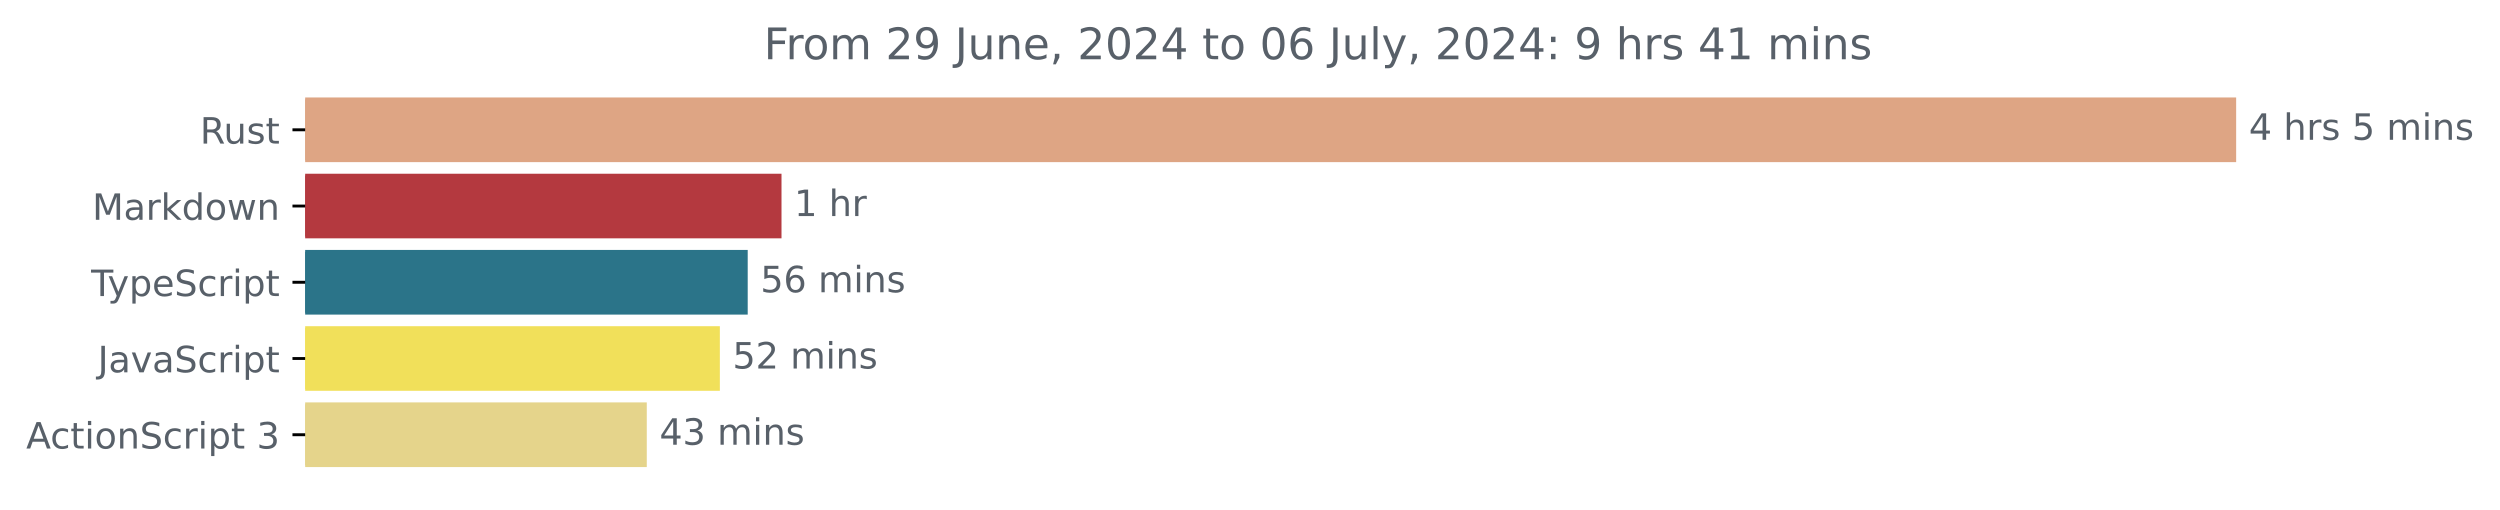
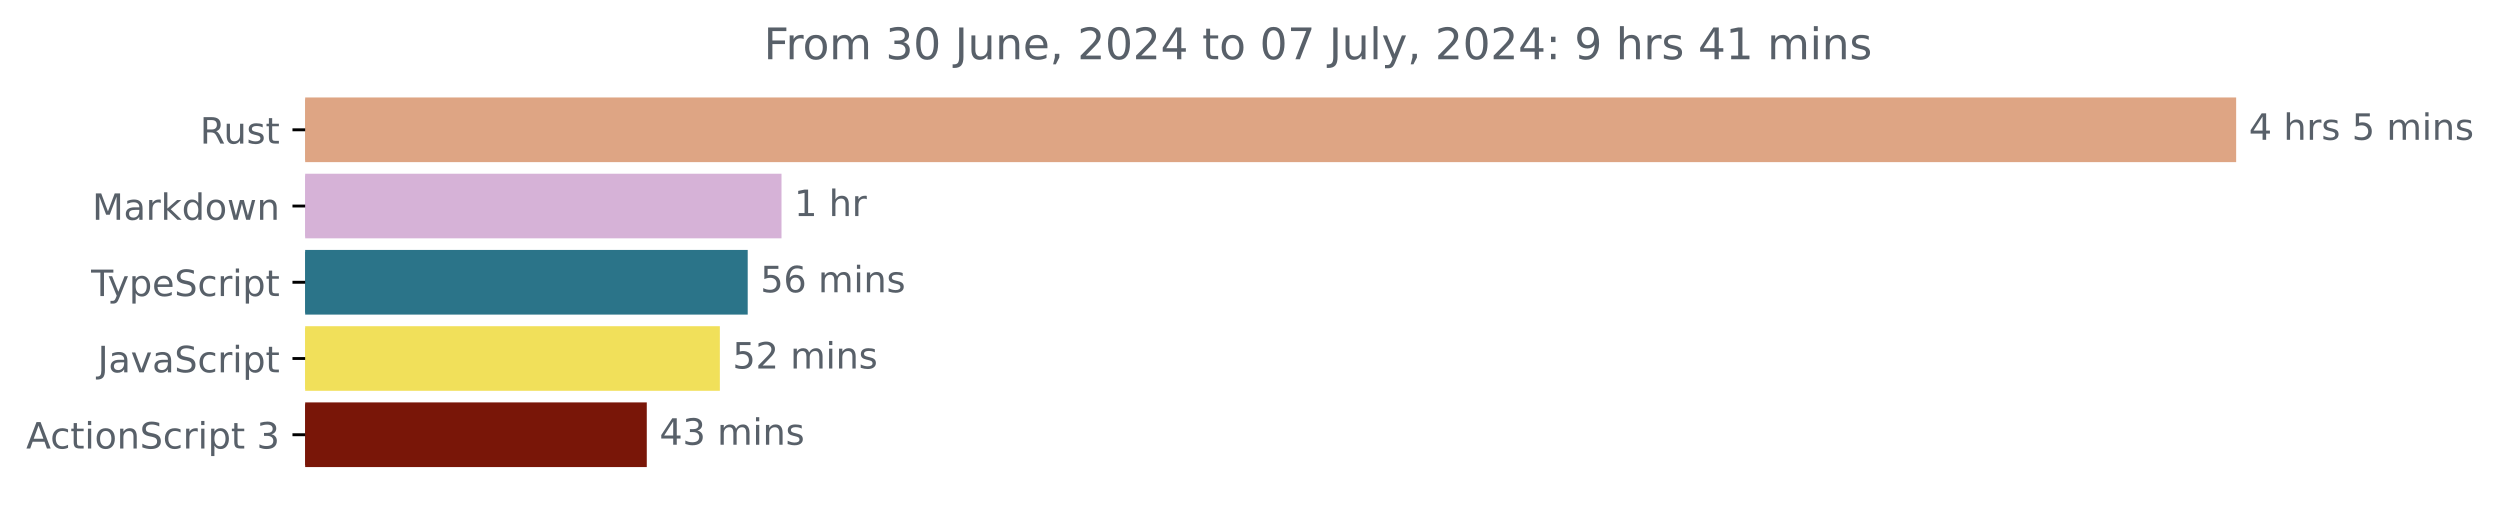
<svg xmlns="http://www.w3.org/2000/svg" xmlns:xlink="http://www.w3.org/1999/xlink" width="688.675pt" height="140.398pt" viewBox="0 0 688.675 140.398" version="1.1">
  <defs>
    <style type="text/css">*{stroke-linejoin: round; stroke-linecap: butt}</style>
  </defs>
  <g id="figure_1">
    <g id="patch_1">
      <path d="M 0 140.398  L 688.675 140.398  L 688.675 0  L 0 0  L 0 140.398  z " style="fill: none" />
    </g>
    <g id="axes_1">
      <g id="patch_2">
-         <path d="M 84.064 27.358  L 615.493 27.358  L 615.493 44.158  L 84.064 44.158  z " clip-path="url(#pdf84405c49)" style="fill: #dea584; stroke: #dea584; stroke-linejoin: miter" />
+         <path d="M 84.064 27.358  L 615.493 27.358  L 615.493 44.158  L 84.064 44.158  z " clip-path="url(#p5eaf730878)" style="fill: #dea584; stroke: #dea584; stroke-linejoin: miter" />
      </g>
      <g id="patch_3">
-         <path d="M 84.064 48.358  L 214.782 48.358  L 214.782 65.158  L 84.064 65.158  z " clip-path="url(#pdf84405c49)" style="fill: #b4393f; stroke: #b4393f; stroke-linejoin: miter" />
+         <path d="M 84.064 48.358  L 214.782 48.358  L 214.782 65.158  L 84.064 65.158  z " clip-path="url(#p5eaf730878)" style="fill: #d6b2d7; stroke: #d6b2d7; stroke-linejoin: miter" />
      </g>
      <g id="patch_4">
-         <path d="M 84.064 69.358  L 205.472 69.358  L 205.472 86.158  L 84.064 86.158  z " clip-path="url(#pdf84405c49)" style="fill: #2b7489; stroke: #2b7489; stroke-linejoin: miter" />
+         <path d="M 84.064 69.358  L 205.472 69.358  L 205.472 86.158  L 84.064 86.158  z " clip-path="url(#p5eaf730878)" style="fill: #2b7489; stroke: #2b7489; stroke-linejoin: miter" />
      </g>
      <g id="patch_5">
-         <path d="M 84.064 90.358  L 197.798 90.358  L 197.798 107.158  L 84.064 107.158  z " clip-path="url(#pdf84405c49)" style="fill: #f1e05a; stroke: #f1e05a; stroke-linejoin: miter" />
+         <path d="M 84.064 90.358  L 197.798 90.358  L 197.798 107.158  L 84.064 107.158  z " clip-path="url(#p5eaf730878)" style="fill: #f1e05a; stroke: #f1e05a; stroke-linejoin: miter" />
      </g>
      <g id="patch_6">
-         <path d="M 84.064 111.358  L 177.668 111.358  L 177.668 128.158  L 84.064 128.158  z " clip-path="url(#pdf84405c49)" style="fill: #e5d48b; stroke: #e5d48b; stroke-linejoin: miter" />
+         <path d="M 84.064 111.358  L 177.668 111.358  L 177.668 128.158  L 84.064 128.158  z " clip-path="url(#p5eaf730878)" style="fill: #791608; stroke: #791608; stroke-linejoin: miter" />
      </g>
      <g id="matplotlib.axis_1" />
      <g id="matplotlib.axis_2">
        <g id="ytick_1">
          <g id="line2d_1">
            <defs>
-               <path id="m21e13b3f72" d="M 0 0  L -3.5 0  " style="stroke: #000000; stroke-width: 0.8" />
+               <path id="m67e2d3cc10" d="M 0 0  L -3.5 0  " style="stroke: #000000; stroke-width: 0.8" />
            </defs>
            <g>
-               <use xlink:href="#m21e13b3f72" x="84.064" y="35.758" style="stroke: #000000; stroke-width: 0.8" />
+               <use xlink:href="#m67e2d3cc10" x="84.064" y="35.758" style="stroke: #000000; stroke-width: 0.8" />
            </g>
          </g>
          <g id="text_1">
            <g style="fill: #586069" transform="translate(55.09844 39.55734) scale(0.1 -0.1)">
              <defs>
                <path id="DejaVuSans-52" d="M 2841 2188  Q 3044 2119 3236 1894  Q 3428 1669 3622 1275  L 4263 0  L 3584 0  L 2988 1197  Q 2756 1666 2539 1819  Q 2322 1972 1947 1972  L 1259 1972  L 1259 0  L 628 0  L 628 4666  L 2053 4666  Q 2853 4666 3247 4331  Q 3641 3997 3641 3322  Q 3641 2881 3436 2590  Q 3231 2300 2841 2188  z M 1259 4147  L 1259 2491  L 2053 2491  Q 2509 2491 2742 2702  Q 2975 2913 2975 3322  Q 2975 3731 2742 3939  Q 2509 4147 2053 4147  L 1259 4147  z " transform="scale(0.015625)" />
                <path id="DejaVuSans-75" d="M 544 1381  L 544 3500  L 1119 3500  L 1119 1403  Q 1119 906 1312 657  Q 1506 409 1894 409  Q 2359 409 2629 706  Q 2900 1003 2900 1516  L 2900 3500  L 3475 3500  L 3475 0  L 2900 0  L 2900 538  Q 2691 219 2414 64  Q 2138 -91 1772 -91  Q 1169 -91 856 284  Q 544 659 544 1381  z M 1991 3584  L 1991 3584  z " transform="scale(0.015625)" />
                <path id="DejaVuSans-73" d="M 2834 3397  L 2834 2853  Q 2591 2978 2328 3040  Q 2066 3103 1784 3103  Q 1356 3103 1142 2972  Q 928 2841 928 2578  Q 928 2378 1081 2264  Q 1234 2150 1697 2047  L 1894 2003  Q 2506 1872 2764 1633  Q 3022 1394 3022 966  Q 3022 478 2636 193  Q 2250 -91 1575 -91  Q 1294 -91 989 -36  Q 684 19 347 128  L 347 722  Q 666 556 975 473  Q 1284 391 1588 391  Q 1994 391 2212 530  Q 2431 669 2431 922  Q 2431 1156 2273 1281  Q 2116 1406 1581 1522  L 1381 1569  Q 847 1681 609 1914  Q 372 2147 372 2553  Q 372 3047 722 3315  Q 1072 3584 1716 3584  Q 2034 3584 2315 3537  Q 2597 3491 2834 3397  z " transform="scale(0.015625)" />
                <path id="DejaVuSans-74" d="M 1172 4494  L 1172 3500  L 2356 3500  L 2356 3053  L 1172 3053  L 1172 1153  Q 1172 725 1289 603  Q 1406 481 1766 481  L 2356 481  L 2356 0  L 1766 0  Q 1100 0 847 248  Q 594 497 594 1153  L 594 3053  L 172 3053  L 172 3500  L 594 3500  L 594 4494  L 1172 4494  z " transform="scale(0.015625)" />
              </defs>
              <use xlink:href="#DejaVuSans-52" />
              <use xlink:href="#DejaVuSans-75" x="64.982" />
              <use xlink:href="#DejaVuSans-73" x="128.361" />
              <use xlink:href="#DejaVuSans-74" x="180.461" />
            </g>
          </g>
        </g>
        <g id="ytick_2">
          <g id="line2d_2">
            <g>
-               <use xlink:href="#m21e13b3f72" x="84.064" y="56.758" style="stroke: #000000; stroke-width: 0.8" />
+               <use xlink:href="#m67e2d3cc10" x="84.064" y="56.758" style="stroke: #000000; stroke-width: 0.8" />
            </g>
          </g>
          <g id="text_2">
            <g style="fill: #586069" transform="translate(25.42344 60.55734) scale(0.1 -0.1)">
              <defs>
                <path id="DejaVuSans-4d" d="M 628 4666  L 1569 4666  L 2759 1491  L 3956 4666  L 4897 4666  L 4897 0  L 4281 0  L 4281 4097  L 3078 897  L 2444 897  L 1241 4097  L 1241 0  L 628 0  L 628 4666  z " transform="scale(0.015625)" />
                <path id="DejaVuSans-61" d="M 2194 1759  Q 1497 1759 1228 1600  Q 959 1441 959 1056  Q 959 750 1161 570  Q 1363 391 1709 391  Q 2188 391 2477 730  Q 2766 1069 2766 1631  L 2766 1759  L 2194 1759  z M 3341 1997  L 3341 0  L 2766 0  L 2766 531  Q 2569 213 2275 61  Q 1981 -91 1556 -91  Q 1019 -91 701 211  Q 384 513 384 1019  Q 384 1609 779 1909  Q 1175 2209 1959 2209  L 2766 2209  L 2766 2266  Q 2766 2663 2505 2880  Q 2244 3097 1772 3097  Q 1472 3097 1187 3025  Q 903 2953 641 2809  L 641 3341  Q 956 3463 1253 3523  Q 1550 3584 1831 3584  Q 2591 3584 2966 3190  Q 3341 2797 3341 1997  z " transform="scale(0.015625)" />
                <path id="DejaVuSans-72" d="M 2631 2963  Q 2534 3019 2420 3045  Q 2306 3072 2169 3072  Q 1681 3072 1420 2755  Q 1159 2438 1159 1844  L 1159 0  L 581 0  L 581 3500  L 1159 3500  L 1159 2956  Q 1341 3275 1631 3429  Q 1922 3584 2338 3584  Q 2397 3584 2469 3576  Q 2541 3569 2628 3553  L 2631 2963  z " transform="scale(0.015625)" />
                <path id="DejaVuSans-6b" d="M 581 4863  L 1159 4863  L 1159 1991  L 2875 3500  L 3609 3500  L 1753 1863  L 3688 0  L 2938 0  L 1159 1709  L 1159 0  L 581 0  L 581 4863  z " transform="scale(0.015625)" />
                <path id="DejaVuSans-64" d="M 2906 2969  L 2906 4863  L 3481 4863  L 3481 0  L 2906 0  L 2906 525  Q 2725 213 2448 61  Q 2172 -91 1784 -91  Q 1150 -91 751 415  Q 353 922 353 1747  Q 353 2572 751 3078  Q 1150 3584 1784 3584  Q 2172 3584 2448 3432  Q 2725 3281 2906 2969  z M 947 1747  Q 947 1113 1208 752  Q 1469 391 1925 391  Q 2381 391 2643 752  Q 2906 1113 2906 1747  Q 2906 2381 2643 2742  Q 2381 3103 1925 3103  Q 1469 3103 1208 2742  Q 947 2381 947 1747  z " transform="scale(0.015625)" />
                <path id="DejaVuSans-6f" d="M 1959 3097  Q 1497 3097 1228 2736  Q 959 2375 959 1747  Q 959 1119 1226 758  Q 1494 397 1959 397  Q 2419 397 2687 759  Q 2956 1122 2956 1747  Q 2956 2369 2687 2733  Q 2419 3097 1959 3097  z M 1959 3584  Q 2709 3584 3137 3096  Q 3566 2609 3566 1747  Q 3566 888 3137 398  Q 2709 -91 1959 -91  Q 1206 -91 779 398  Q 353 888 353 1747  Q 353 2609 779 3096  Q 1206 3584 1959 3584  z " transform="scale(0.015625)" />
                <path id="DejaVuSans-77" d="M 269 3500  L 844 3500  L 1563 769  L 2278 3500  L 2956 3500  L 3675 769  L 4391 3500  L 4966 3500  L 4050 0  L 3372 0  L 2619 2869  L 1863 0  L 1184 0  L 269 3500  z " transform="scale(0.015625)" />
                <path id="DejaVuSans-6e" d="M 3513 2113  L 3513 0  L 2938 0  L 2938 2094  Q 2938 2591 2744 2837  Q 2550 3084 2163 3084  Q 1697 3084 1428 2787  Q 1159 2491 1159 1978  L 1159 0  L 581 0  L 581 3500  L 1159 3500  L 1159 2956  Q 1366 3272 1645 3428  Q 1925 3584 2291 3584  Q 2894 3584 3203 3211  Q 3513 2838 3513 2113  z " transform="scale(0.015625)" />
              </defs>
              <use xlink:href="#DejaVuSans-4d" />
              <use xlink:href="#DejaVuSans-61" x="86.279" />
              <use xlink:href="#DejaVuSans-72" x="147.559" />
              <use xlink:href="#DejaVuSans-6b" x="188.672" />
              <use xlink:href="#DejaVuSans-64" x="246.582" />
              <use xlink:href="#DejaVuSans-6f" x="310.059" />
              <use xlink:href="#DejaVuSans-77" x="371.24" />
              <use xlink:href="#DejaVuSans-6e" x="453.027" />
            </g>
          </g>
        </g>
        <g id="ytick_3">
          <g id="line2d_3">
            <g>
-               <use xlink:href="#m21e13b3f72" x="84.064" y="77.758" style="stroke: #000000; stroke-width: 0.8" />
+               <use xlink:href="#m67e2d3cc10" x="84.064" y="77.758" style="stroke: #000000; stroke-width: 0.8" />
            </g>
          </g>
          <g id="text_3">
            <g style="fill: #586069" transform="translate(25.09375 81.55734) scale(0.1 -0.1)">
              <defs>
                <path id="DejaVuSans-54" d="M -19 4666  L 3928 4666  L 3928 4134  L 2272 4134  L 2272 0  L 1638 0  L 1638 4134  L -19 4134  L -19 4666  z " transform="scale(0.015625)" />
                <path id="DejaVuSans-79" d="M 2059 -325  Q 1816 -950 1584 -1140  Q 1353 -1331 966 -1331  L 506 -1331  L 506 -850  L 844 -850  Q 1081 -850 1212 -737  Q 1344 -625 1503 -206  L 1606 56  L 191 3500  L 800 3500  L 1894 763  L 2988 3500  L 3597 3500  L 2059 -325  z " transform="scale(0.015625)" />
                <path id="DejaVuSans-70" d="M 1159 525  L 1159 -1331  L 581 -1331  L 581 3500  L 1159 3500  L 1159 2969  Q 1341 3281 1617 3432  Q 1894 3584 2278 3584  Q 2916 3584 3314 3078  Q 3713 2572 3713 1747  Q 3713 922 3314 415  Q 2916 -91 2278 -91  Q 1894 -91 1617 61  Q 1341 213 1159 525  z M 3116 1747  Q 3116 2381 2855 2742  Q 2594 3103 2138 3103  Q 1681 3103 1420 2742  Q 1159 2381 1159 1747  Q 1159 1113 1420 752  Q 1681 391 2138 391  Q 2594 391 2855 752  Q 3116 1113 3116 1747  z " transform="scale(0.015625)" />
                <path id="DejaVuSans-65" d="M 3597 1894  L 3597 1613  L 953 1613  Q 991 1019 1311 708  Q 1631 397 2203 397  Q 2534 397 2845 478  Q 3156 559 3463 722  L 3463 178  Q 3153 47 2828 -22  Q 2503 -91 2169 -91  Q 1331 -91 842 396  Q 353 884 353 1716  Q 353 2575 817 3079  Q 1281 3584 2069 3584  Q 2775 3584 3186 3129  Q 3597 2675 3597 1894  z M 3022 2063  Q 3016 2534 2758 2815  Q 2500 3097 2075 3097  Q 1594 3097 1305 2825  Q 1016 2553 972 2059  L 3022 2063  z " transform="scale(0.015625)" />
                <path id="DejaVuSans-53" d="M 3425 4513  L 3425 3897  Q 3066 4069 2747 4153  Q 2428 4238 2131 4238  Q 1616 4238 1336 4038  Q 1056 3838 1056 3469  Q 1056 3159 1242 3001  Q 1428 2844 1947 2747  L 2328 2669  Q 3034 2534 3370 2195  Q 3706 1856 3706 1288  Q 3706 609 3251 259  Q 2797 -91 1919 -91  Q 1588 -91 1214 -16  Q 841 59 441 206  L 441 856  Q 825 641 1194 531  Q 1563 422 1919 422  Q 2459 422 2753 634  Q 3047 847 3047 1241  Q 3047 1584 2836 1778  Q 2625 1972 2144 2069  L 1759 2144  Q 1053 2284 737 2584  Q 422 2884 422 3419  Q 422 4038 858 4394  Q 1294 4750 2059 4750  Q 2388 4750 2728 4690  Q 3069 4631 3425 4513  z " transform="scale(0.015625)" />
                <path id="DejaVuSans-63" d="M 3122 3366  L 3122 2828  Q 2878 2963 2633 3030  Q 2388 3097 2138 3097  Q 1578 3097 1268 2742  Q 959 2388 959 1747  Q 959 1106 1268 751  Q 1578 397 2138 397  Q 2388 397 2633 464  Q 2878 531 3122 666  L 3122 134  Q 2881 22 2623 -34  Q 2366 -91 2075 -91  Q 1284 -91 818 406  Q 353 903 353 1747  Q 353 2603 823 3093  Q 1294 3584 2113 3584  Q 2378 3584 2631 3529  Q 2884 3475 3122 3366  z " transform="scale(0.015625)" />
                <path id="DejaVuSans-69" d="M 603 3500  L 1178 3500  L 1178 0  L 603 0  L 603 3500  z M 603 4863  L 1178 4863  L 1178 4134  L 603 4134  L 603 4863  z " transform="scale(0.015625)" />
              </defs>
              <use xlink:href="#DejaVuSans-54" />
              <use xlink:href="#DejaVuSans-79" x="45.459" />
              <use xlink:href="#DejaVuSans-70" x="104.639" />
              <use xlink:href="#DejaVuSans-65" x="168.115" />
              <use xlink:href="#DejaVuSans-53" x="229.639" />
              <use xlink:href="#DejaVuSans-63" x="293.115" />
              <use xlink:href="#DejaVuSans-72" x="348.096" />
              <use xlink:href="#DejaVuSans-69" x="389.209" />
              <use xlink:href="#DejaVuSans-70" x="416.992" />
              <use xlink:href="#DejaVuSans-74" x="480.469" />
            </g>
          </g>
        </g>
        <g id="ytick_4">
          <g id="line2d_4">
            <g>
-               <use xlink:href="#m21e13b3f72" x="84.064" y="98.758" style="stroke: #000000; stroke-width: 0.8" />
+               <use xlink:href="#m67e2d3cc10" x="84.064" y="98.758" style="stroke: #000000; stroke-width: 0.8" />
            </g>
          </g>
          <g id="text_4">
            <g style="fill: #586069" transform="translate(26.93437 102.5573) scale(0.1 -0.1)">
              <defs>
                <path id="DejaVuSans-4a" d="M 628 4666  L 1259 4666  L 1259 325  Q 1259 -519 939 -900  Q 619 -1281 -91 -1281  L -331 -1281  L -331 -750  L -134 -750  Q 284 -750 456 -515  Q 628 -281 628 325  L 628 4666  z " transform="scale(0.015625)" />
                <path id="DejaVuSans-76" d="M 191 3500  L 800 3500  L 1894 563  L 2988 3500  L 3597 3500  L 2284 0  L 1503 0  L 191 3500  z " transform="scale(0.015625)" />
              </defs>
              <use xlink:href="#DejaVuSans-4a" />
              <use xlink:href="#DejaVuSans-61" x="29.492" />
              <use xlink:href="#DejaVuSans-76" x="90.771" />
              <use xlink:href="#DejaVuSans-61" x="149.951" />
              <use xlink:href="#DejaVuSans-53" x="211.23" />
              <use xlink:href="#DejaVuSans-63" x="274.707" />
              <use xlink:href="#DejaVuSans-72" x="329.688" />
              <use xlink:href="#DejaVuSans-69" x="370.801" />
              <use xlink:href="#DejaVuSans-70" x="398.584" />
              <use xlink:href="#DejaVuSans-74" x="462.061" />
            </g>
          </g>
        </g>
        <g id="ytick_5">
          <g id="line2d_5">
            <g>
-               <use xlink:href="#m21e13b3f72" x="84.064" y="119.758" style="stroke: #000000; stroke-width: 0.8" />
+               <use xlink:href="#m67e2d3cc10" x="84.064" y="119.758" style="stroke: #000000; stroke-width: 0.8" />
            </g>
          </g>
          <g id="text_5">
            <g style="fill: #586069" transform="translate(7.2 123.5573) scale(0.1 -0.1)">
              <defs>
                <path id="DejaVuSans-41" d="M 2188 4044  L 1331 1722  L 3047 1722  L 2188 4044  z M 1831 4666  L 2547 4666  L 4325 0  L 3669 0  L 3244 1197  L 1141 1197  L 716 0  L 50 0  L 1831 4666  z " transform="scale(0.015625)" />
                <path id="DejaVuSans-20" transform="scale(0.015625)" />
                <path id="DejaVuSans-33" d="M 2597 2516  Q 3050 2419 3304 2112  Q 3559 1806 3559 1356  Q 3559 666 3084 287  Q 2609 -91 1734 -91  Q 1441 -91 1130 -33  Q 819 25 488 141  L 488 750  Q 750 597 1062 519  Q 1375 441 1716 441  Q 2309 441 2620 675  Q 2931 909 2931 1356  Q 2931 1769 2642 2001  Q 2353 2234 1838 2234  L 1294 2234  L 1294 2753  L 1863 2753  Q 2328 2753 2575 2939  Q 2822 3125 2822 3475  Q 2822 3834 2567 4026  Q 2313 4219 1838 4219  Q 1578 4219 1281 4162  Q 984 4106 628 3988  L 628 4550  Q 988 4650 1302 4700  Q 1616 4750 1894 4750  Q 2613 4750 3031 4423  Q 3450 4097 3450 3541  Q 3450 3153 3228 2886  Q 3006 2619 2597 2516  z " transform="scale(0.015625)" />
              </defs>
              <use xlink:href="#DejaVuSans-41" />
              <use xlink:href="#DejaVuSans-63" x="66.658" />
              <use xlink:href="#DejaVuSans-74" x="121.639" />
              <use xlink:href="#DejaVuSans-69" x="160.848" />
              <use xlink:href="#DejaVuSans-6f" x="188.631" />
              <use xlink:href="#DejaVuSans-6e" x="249.812" />
              <use xlink:href="#DejaVuSans-53" x="313.191" />
              <use xlink:href="#DejaVuSans-63" x="376.668" />
              <use xlink:href="#DejaVuSans-72" x="431.648" />
              <use xlink:href="#DejaVuSans-69" x="472.762" />
              <use xlink:href="#DejaVuSans-70" x="500.545" />
              <use xlink:href="#DejaVuSans-74" x="564.021" />
              <use xlink:href="#DejaVuSans-20" x="603.23" />
              <use xlink:href="#DejaVuSans-33" x="635.018" />
            </g>
          </g>
        </g>
      </g>
      <g id="text_6">
        <g style="fill: #586069" transform="translate(619.4926 38.5175) scale(0.1 -0.1)">
          <defs>
            <path id="DejaVuSans-34" d="M 2419 4116  L 825 1625  L 2419 1625  L 2419 4116  z M 2253 4666  L 3047 4666  L 3047 1625  L 3713 1625  L 3713 1100  L 3047 1100  L 3047 0  L 2419 0  L 2419 1100  L 313 1100  L 313 1709  L 2253 4666  z " transform="scale(0.015625)" />
            <path id="DejaVuSans-68" d="M 3513 2113  L 3513 0  L 2938 0  L 2938 2094  Q 2938 2591 2744 2837  Q 2550 3084 2163 3084  Q 1697 3084 1428 2787  Q 1159 2491 1159 1978  L 1159 0  L 581 0  L 581 4863  L 1159 4863  L 1159 2956  Q 1366 3272 1645 3428  Q 1925 3584 2291 3584  Q 2894 3584 3203 3211  Q 3513 2838 3513 2113  z " transform="scale(0.015625)" />
            <path id="DejaVuSans-35" d="M 691 4666  L 3169 4666  L 3169 4134  L 1269 4134  L 1269 2991  Q 1406 3038 1543 3061  Q 1681 3084 1819 3084  Q 2600 3084 3056 2656  Q 3513 2228 3513 1497  Q 3513 744 3044 326  Q 2575 -91 1722 -91  Q 1428 -91 1123 -41  Q 819 9 494 109  L 494 744  Q 775 591 1075 516  Q 1375 441 1709 441  Q 2250 441 2565 725  Q 2881 1009 2881 1497  Q 2881 1984 2565 2268  Q 2250 2553 1709 2553  Q 1456 2553 1204 2497  Q 953 2441 691 2322  L 691 4666  z " transform="scale(0.015625)" />
            <path id="DejaVuSans-6d" d="M 3328 2828  Q 3544 3216 3844 3400  Q 4144 3584 4550 3584  Q 5097 3584 5394 3201  Q 5691 2819 5691 2113  L 5691 0  L 5113 0  L 5113 2094  Q 5113 2597 4934 2840  Q 4756 3084 4391 3084  Q 3944 3084 3684 2787  Q 3425 2491 3425 1978  L 3425 0  L 2847 0  L 2847 2094  Q 2847 2600 2669 2842  Q 2491 3084 2119 3084  Q 1678 3084 1418 2786  Q 1159 2488 1159 1978  L 1159 0  L 581 0  L 581 3500  L 1159 3500  L 1159 2956  Q 1356 3278 1631 3431  Q 1906 3584 2284 3584  Q 2666 3584 2933 3390  Q 3200 3197 3328 2828  z " transform="scale(0.015625)" />
          </defs>
          <use xlink:href="#DejaVuSans-34" />
          <use xlink:href="#DejaVuSans-20" x="63.623" />
          <use xlink:href="#DejaVuSans-68" x="95.41" />
          <use xlink:href="#DejaVuSans-72" x="158.789" />
          <use xlink:href="#DejaVuSans-73" x="199.902" />
          <use xlink:href="#DejaVuSans-20" x="252.002" />
          <use xlink:href="#DejaVuSans-35" x="283.789" />
          <use xlink:href="#DejaVuSans-20" x="347.412" />
          <use xlink:href="#DejaVuSans-6d" x="379.199" />
          <use xlink:href="#DejaVuSans-69" x="476.611" />
          <use xlink:href="#DejaVuSans-6e" x="504.395" />
          <use xlink:href="#DejaVuSans-73" x="567.773" />
        </g>
      </g>
      <g id="text_7">
        <g style="fill: #586069" transform="translate(218.7824 59.5175) scale(0.1 -0.1)">
          <defs>
            <path id="DejaVuSans-31" d="M 794 531  L 1825 531  L 1825 4091  L 703 3866  L 703 4441  L 1819 4666  L 2450 4666  L 2450 531  L 3481 531  L 3481 0  L 794 0  L 794 531  z " transform="scale(0.015625)" />
          </defs>
          <use xlink:href="#DejaVuSans-31" />
          <use xlink:href="#DejaVuSans-20" x="63.623" />
          <use xlink:href="#DejaVuSans-68" x="95.41" />
          <use xlink:href="#DejaVuSans-72" x="158.789" />
        </g>
      </g>
      <g id="text_8">
        <g style="fill: #586069" transform="translate(209.4723 80.5175) scale(0.1 -0.1)">
          <defs>
            <path id="DejaVuSans-36" d="M 2113 2584  Q 1688 2584 1439 2293  Q 1191 2003 1191 1497  Q 1191 994 1439 701  Q 1688 409 2113 409  Q 2538 409 2786 701  Q 3034 994 3034 1497  Q 3034 2003 2786 2293  Q 2538 2584 2113 2584  z M 3366 4563  L 3366 3988  Q 3128 4100 2886 4159  Q 2644 4219 2406 4219  Q 1781 4219 1451 3797  Q 1122 3375 1075 2522  Q 1259 2794 1537 2939  Q 1816 3084 2150 3084  Q 2853 3084 3261 2657  Q 3669 2231 3669 1497  Q 3669 778 3244 343  Q 2819 -91 2113 -91  Q 1303 -91 875 529  Q 447 1150 447 2328  Q 447 3434 972 4092  Q 1497 4750 2381 4750  Q 2619 4750 2861 4703  Q 3103 4656 3366 4563  z " transform="scale(0.015625)" />
          </defs>
          <use xlink:href="#DejaVuSans-35" />
          <use xlink:href="#DejaVuSans-36" x="63.623" />
          <use xlink:href="#DejaVuSans-20" x="127.246" />
          <use xlink:href="#DejaVuSans-6d" x="159.033" />
          <use xlink:href="#DejaVuSans-69" x="256.445" />
          <use xlink:href="#DejaVuSans-6e" x="284.229" />
          <use xlink:href="#DejaVuSans-73" x="347.607" />
        </g>
      </g>
      <g id="text_9">
        <g style="fill: #586069" transform="translate(201.7978 101.5175) scale(0.1 -0.1)">
          <defs>
            <path id="DejaVuSans-32" d="M 1228 531  L 3431 531  L 3431 0  L 469 0  L 469 531  Q 828 903 1448 1529  Q 2069 2156 2228 2338  Q 2531 2678 2651 2914  Q 2772 3150 2772 3378  Q 2772 3750 2511 3984  Q 2250 4219 1831 4219  Q 1534 4219 1204 4116  Q 875 4013 500 3803  L 500 4441  Q 881 4594 1212 4672  Q 1544 4750 1819 4750  Q 2544 4750 2975 4387  Q 3406 4025 3406 3419  Q 3406 3131 3298 2873  Q 3191 2616 2906 2266  Q 2828 2175 2409 1742  Q 1991 1309 1228 531  z " transform="scale(0.015625)" />
          </defs>
          <use xlink:href="#DejaVuSans-35" />
          <use xlink:href="#DejaVuSans-32" x="63.623" />
          <use xlink:href="#DejaVuSans-20" x="127.246" />
          <use xlink:href="#DejaVuSans-6d" x="159.033" />
          <use xlink:href="#DejaVuSans-69" x="256.445" />
          <use xlink:href="#DejaVuSans-6e" x="284.229" />
          <use xlink:href="#DejaVuSans-73" x="347.607" />
        </g>
      </g>
      <g id="text_10">
        <g style="fill: #586069" transform="translate(181.668 122.5175) scale(0.1 -0.1)">
          <use xlink:href="#DejaVuSans-34" />
          <use xlink:href="#DejaVuSans-33" x="63.623" />
          <use xlink:href="#DejaVuSans-20" x="127.246" />
          <use xlink:href="#DejaVuSans-6d" x="159.033" />
          <use xlink:href="#DejaVuSans-69" x="256.445" />
          <use xlink:href="#DejaVuSans-6e" x="284.229" />
          <use xlink:href="#DejaVuSans-73" x="347.607" />
        </g>
      </g>
      <g id="text_11">
        <g style="fill: #586069" transform="translate(210.4128 16.31812) scale(0.12 -0.12)">
          <defs>
            <path id="DejaVuSans-46" d="M 628 4666  L 3309 4666  L 3309 4134  L 1259 4134  L 1259 2759  L 3109 2759  L 3109 2228  L 1259 2228  L 1259 0  L 628 0  L 628 4666  z " transform="scale(0.015625)" />
-             <path id="DejaVuSans-39" d="M 703 97  L 703 672  Q 941 559 1184 500  Q 1428 441 1663 441  Q 2288 441 2617 861  Q 2947 1281 2994 2138  Q 2813 1869 2534 1725  Q 2256 1581 1919 1581  Q 1219 1581 811 2004  Q 403 2428 403 3163  Q 403 3881 828 4315  Q 1253 4750 1959 4750  Q 2769 4750 3195 4129  Q 3622 3509 3622 2328  Q 3622 1225 3098 567  Q 2575 -91 1691 -91  Q 1453 -91 1209 -44  Q 966 3 703 97  z M 1959 2075  Q 2384 2075 2632 2365  Q 2881 2656 2881 3163  Q 2881 3666 2632 3958  Q 2384 4250 1959 4250  Q 1534 4250 1286 3958  Q 1038 3666 1038 3163  Q 1038 2656 1286 2365  Q 1534 2075 1959 2075  z " transform="scale(0.015625)" />
+             <path id="DejaVuSans-30" d="M 2034 4250  Q 1547 4250 1301 3770  Q 1056 3291 1056 2328  Q 1056 1369 1301 889  Q 1547 409 2034 409  Q 2525 409 2770 889  Q 3016 1369 3016 2328  Q 3016 3291 2770 3770  Q 2525 4250 2034 4250  z M 2034 4750  Q 2819 4750 3233 4129  Q 3647 3509 3647 2328  Q 3647 1150 3233 529  Q 2819 -91 2034 -91  Q 1250 -91 836 529  Q 422 1150 422 2328  Q 422 3509 836 4129  Q 1250 4750 2034 4750  z " transform="scale(0.015625)" />
            <path id="DejaVuSans-2c" d="M 750 794  L 1409 794  L 1409 256  L 897 -744  L 494 -744  L 750 256  L 750 794  z " transform="scale(0.015625)" />
-             <path id="DejaVuSans-30" d="M 2034 4250  Q 1547 4250 1301 3770  Q 1056 3291 1056 2328  Q 1056 1369 1301 889  Q 1547 409 2034 409  Q 2525 409 2770 889  Q 3016 1369 3016 2328  Q 3016 3291 2770 3770  Q 2525 4250 2034 4250  z M 2034 4750  Q 2819 4750 3233 4129  Q 3647 3509 3647 2328  Q 3647 1150 3233 529  Q 2819 -91 2034 -91  Q 1250 -91 836 529  Q 422 1150 422 2328  Q 422 3509 836 4129  Q 1250 4750 2034 4750  z " transform="scale(0.015625)" />
+             <path id="DejaVuSans-37" d="M 525 4666  L 3525 4666  L 3525 4397  L 1831 0  L 1172 0  L 2766 4134  L 525 4134  L 525 4666  z " transform="scale(0.015625)" />
            <path id="DejaVuSans-6c" d="M 603 4863  L 1178 4863  L 1178 0  L 603 0  L 603 4863  z " transform="scale(0.015625)" />
            <path id="DejaVuSans-3a" d="M 750 794  L 1409 794  L 1409 0  L 750 0  L 750 794  z M 750 3309  L 1409 3309  L 1409 2516  L 750 2516  L 750 3309  z " transform="scale(0.015625)" />
+             <path id="DejaVuSans-39" d="M 703 97  L 703 672  Q 941 559 1184 500  Q 1428 441 1663 441  Q 2288 441 2617 861  Q 2947 1281 2994 2138  Q 2813 1869 2534 1725  Q 2256 1581 1919 1581  Q 1219 1581 811 2004  Q 403 2428 403 3163  Q 403 3881 828 4315  Q 1253 4750 1959 4750  Q 2769 4750 3195 4129  Q 3622 3509 3622 2328  Q 3622 1225 3098 567  Q 2575 -91 1691 -91  Q 1453 -91 1209 -44  Q 966 3 703 97  z M 1959 2075  Q 2384 2075 2632 2365  Q 2881 2656 2881 3163  Q 2881 3666 2632 3958  Q 2384 4250 1959 4250  Q 1534 4250 1286 3958  Q 1038 3666 1038 3163  Q 1038 2656 1286 2365  Q 1534 2075 1959 2075  z " transform="scale(0.015625)" />
          </defs>
          <use xlink:href="#DejaVuSans-46" />
          <use xlink:href="#DejaVuSans-72" x="50.27" />
          <use xlink:href="#DejaVuSans-6f" x="89.133" />
          <use xlink:href="#DejaVuSans-6d" x="150.314" />
          <use xlink:href="#DejaVuSans-20" x="247.727" />
-           <use xlink:href="#DejaVuSans-32" x="279.514" />
-           <use xlink:href="#DejaVuSans-39" x="343.137" />
+           <use xlink:href="#DejaVuSans-33" x="279.514" />
+           <use xlink:href="#DejaVuSans-30" x="343.137" />
          <use xlink:href="#DejaVuSans-20" x="406.76" />
          <use xlink:href="#DejaVuSans-4a" x="438.547" />
          <use xlink:href="#DejaVuSans-75" x="468.039" />
          <use xlink:href="#DejaVuSans-6e" x="531.418" />
          <use xlink:href="#DejaVuSans-65" x="594.797" />
          <use xlink:href="#DejaVuSans-2c" x="656.32" />
          <use xlink:href="#DejaVuSans-20" x="688.107" />
          <use xlink:href="#DejaVuSans-32" x="719.895" />
          <use xlink:href="#DejaVuSans-30" x="783.518" />
          <use xlink:href="#DejaVuSans-32" x="847.141" />
          <use xlink:href="#DejaVuSans-34" x="910.764" />
          <use xlink:href="#DejaVuSans-20" x="974.387" />
          <use xlink:href="#DejaVuSans-74" x="1006.174" />
          <use xlink:href="#DejaVuSans-6f" x="1045.383" />
          <use xlink:href="#DejaVuSans-20" x="1106.564" />
          <use xlink:href="#DejaVuSans-30" x="1138.352" />
-           <use xlink:href="#DejaVuSans-36" x="1201.975" />
+           <use xlink:href="#DejaVuSans-37" x="1201.975" />
          <use xlink:href="#DejaVuSans-20" x="1265.598" />
          <use xlink:href="#DejaVuSans-4a" x="1297.385" />
          <use xlink:href="#DejaVuSans-75" x="1326.877" />
          <use xlink:href="#DejaVuSans-6c" x="1390.256" />
          <use xlink:href="#DejaVuSans-79" x="1418.039" />
          <use xlink:href="#DejaVuSans-2c" x="1477.219" />
          <use xlink:href="#DejaVuSans-20" x="1509.006" />
          <use xlink:href="#DejaVuSans-32" x="1540.793" />
          <use xlink:href="#DejaVuSans-30" x="1604.416" />
          <use xlink:href="#DejaVuSans-32" x="1668.039" />
          <use xlink:href="#DejaVuSans-34" x="1731.662" />
          <use xlink:href="#DejaVuSans-3a" x="1795.285" />
          <use xlink:href="#DejaVuSans-20" x="1828.977" />
          <use xlink:href="#DejaVuSans-39" x="1860.764" />
          <use xlink:href="#DejaVuSans-20" x="1924.387" />
          <use xlink:href="#DejaVuSans-68" x="1956.174" />
          <use xlink:href="#DejaVuSans-72" x="2019.553" />
          <use xlink:href="#DejaVuSans-73" x="2060.666" />
          <use xlink:href="#DejaVuSans-20" x="2112.766" />
          <use xlink:href="#DejaVuSans-34" x="2144.553" />
          <use xlink:href="#DejaVuSans-31" x="2208.176" />
          <use xlink:href="#DejaVuSans-20" x="2271.799" />
          <use xlink:href="#DejaVuSans-6d" x="2303.586" />
          <use xlink:href="#DejaVuSans-69" x="2400.998" />
          <use xlink:href="#DejaVuSans-6e" x="2428.781" />
          <use xlink:href="#DejaVuSans-73" x="2492.16" />
        </g>
      </g>
    </g>
  </g>
  <defs>
-     <clipPath id="pdf84405c49">
+     <clipPath id="p5eaf730878">
      <rect x="84.064" y="22.318" width="558" height="110.88" />
    </clipPath>
  </defs>
</svg>
